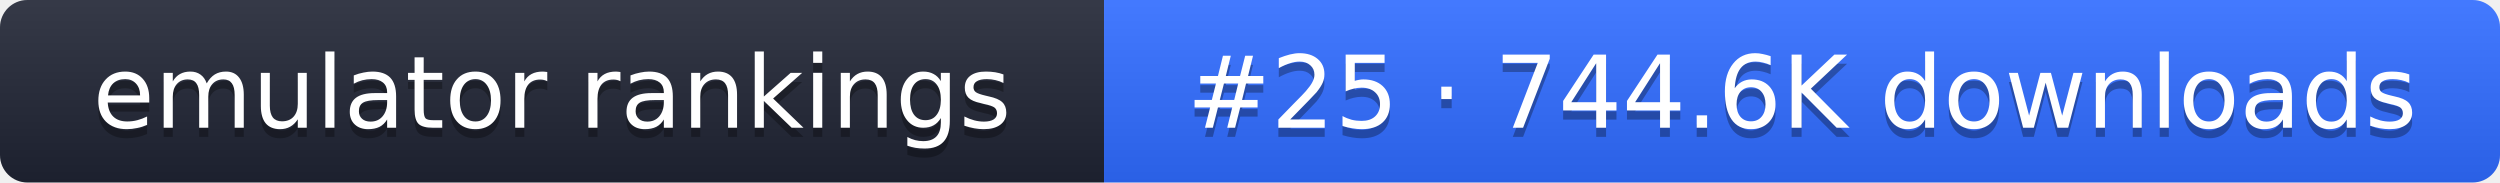
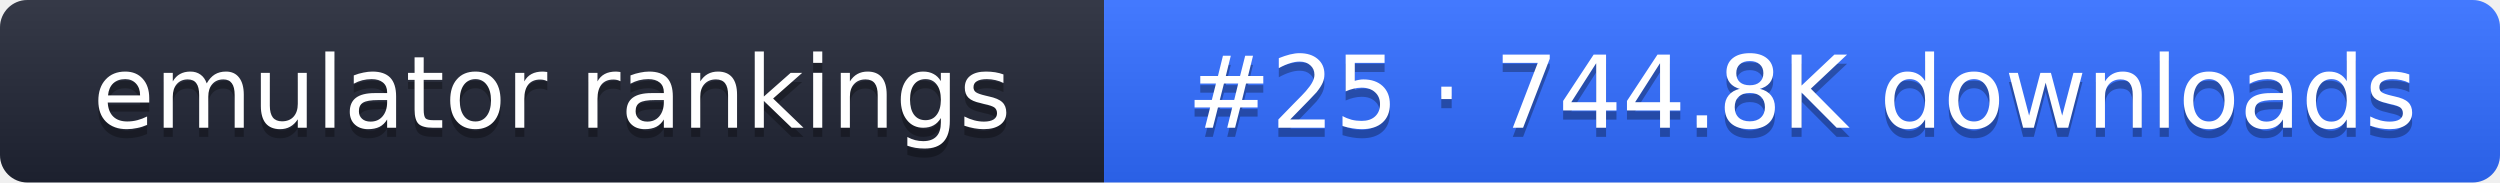
- <svg xmlns="http://www.w3.org/2000/svg" width="274" height="20" role="img" aria-label="emulator rankings: #25 · 744.6K downloads">
+ <svg xmlns="http://www.w3.org/2000/svg" width="274" height="20" role="img" aria-label="emulator rankings: #25 · 744.8K downloads">
  <linearGradient id="g" x2="0" y2="100%">
    <stop offset="0" stop-color="#fff" stop-opacity=".1" />
    <stop offset="1" stop-opacity=".1" />
  </linearGradient>
  <clipPath id="r">
    <rect width="274" height="20" rx="3" fill="#fff" />
  </clipPath>
  <g clip-path="url(#r)">
    <rect width="121" height="20" fill="#1f2433" />
    <rect x="121" width="153" height="20" fill="#2f6bff" />
    <rect width="274" height="20" fill="url(#g)" />
  </g>
  <g fill="#fff" text-anchor="middle" font-family="Verdana,DejaVu Sans,sans-serif" font-size="11">
    <text x="60.5" y="15" fill="#010101" fill-opacity=".3">emulator rankings</text>
    <text x="60.5" y="14">emulator rankings</text>
-     <text x="197.5" y="15" fill="#010101" fill-opacity=".3">#25 · 744.6K downloads</text>
-     <text x="197.5" y="14">#25 · 744.6K downloads</text>
+     <text x="197.5" y="15" fill="#010101" fill-opacity=".3">#25 · 744.8K downloads</text>
+     <text x="197.5" y="14">#25 · 744.8K downloads</text>
  </g>
</svg>
